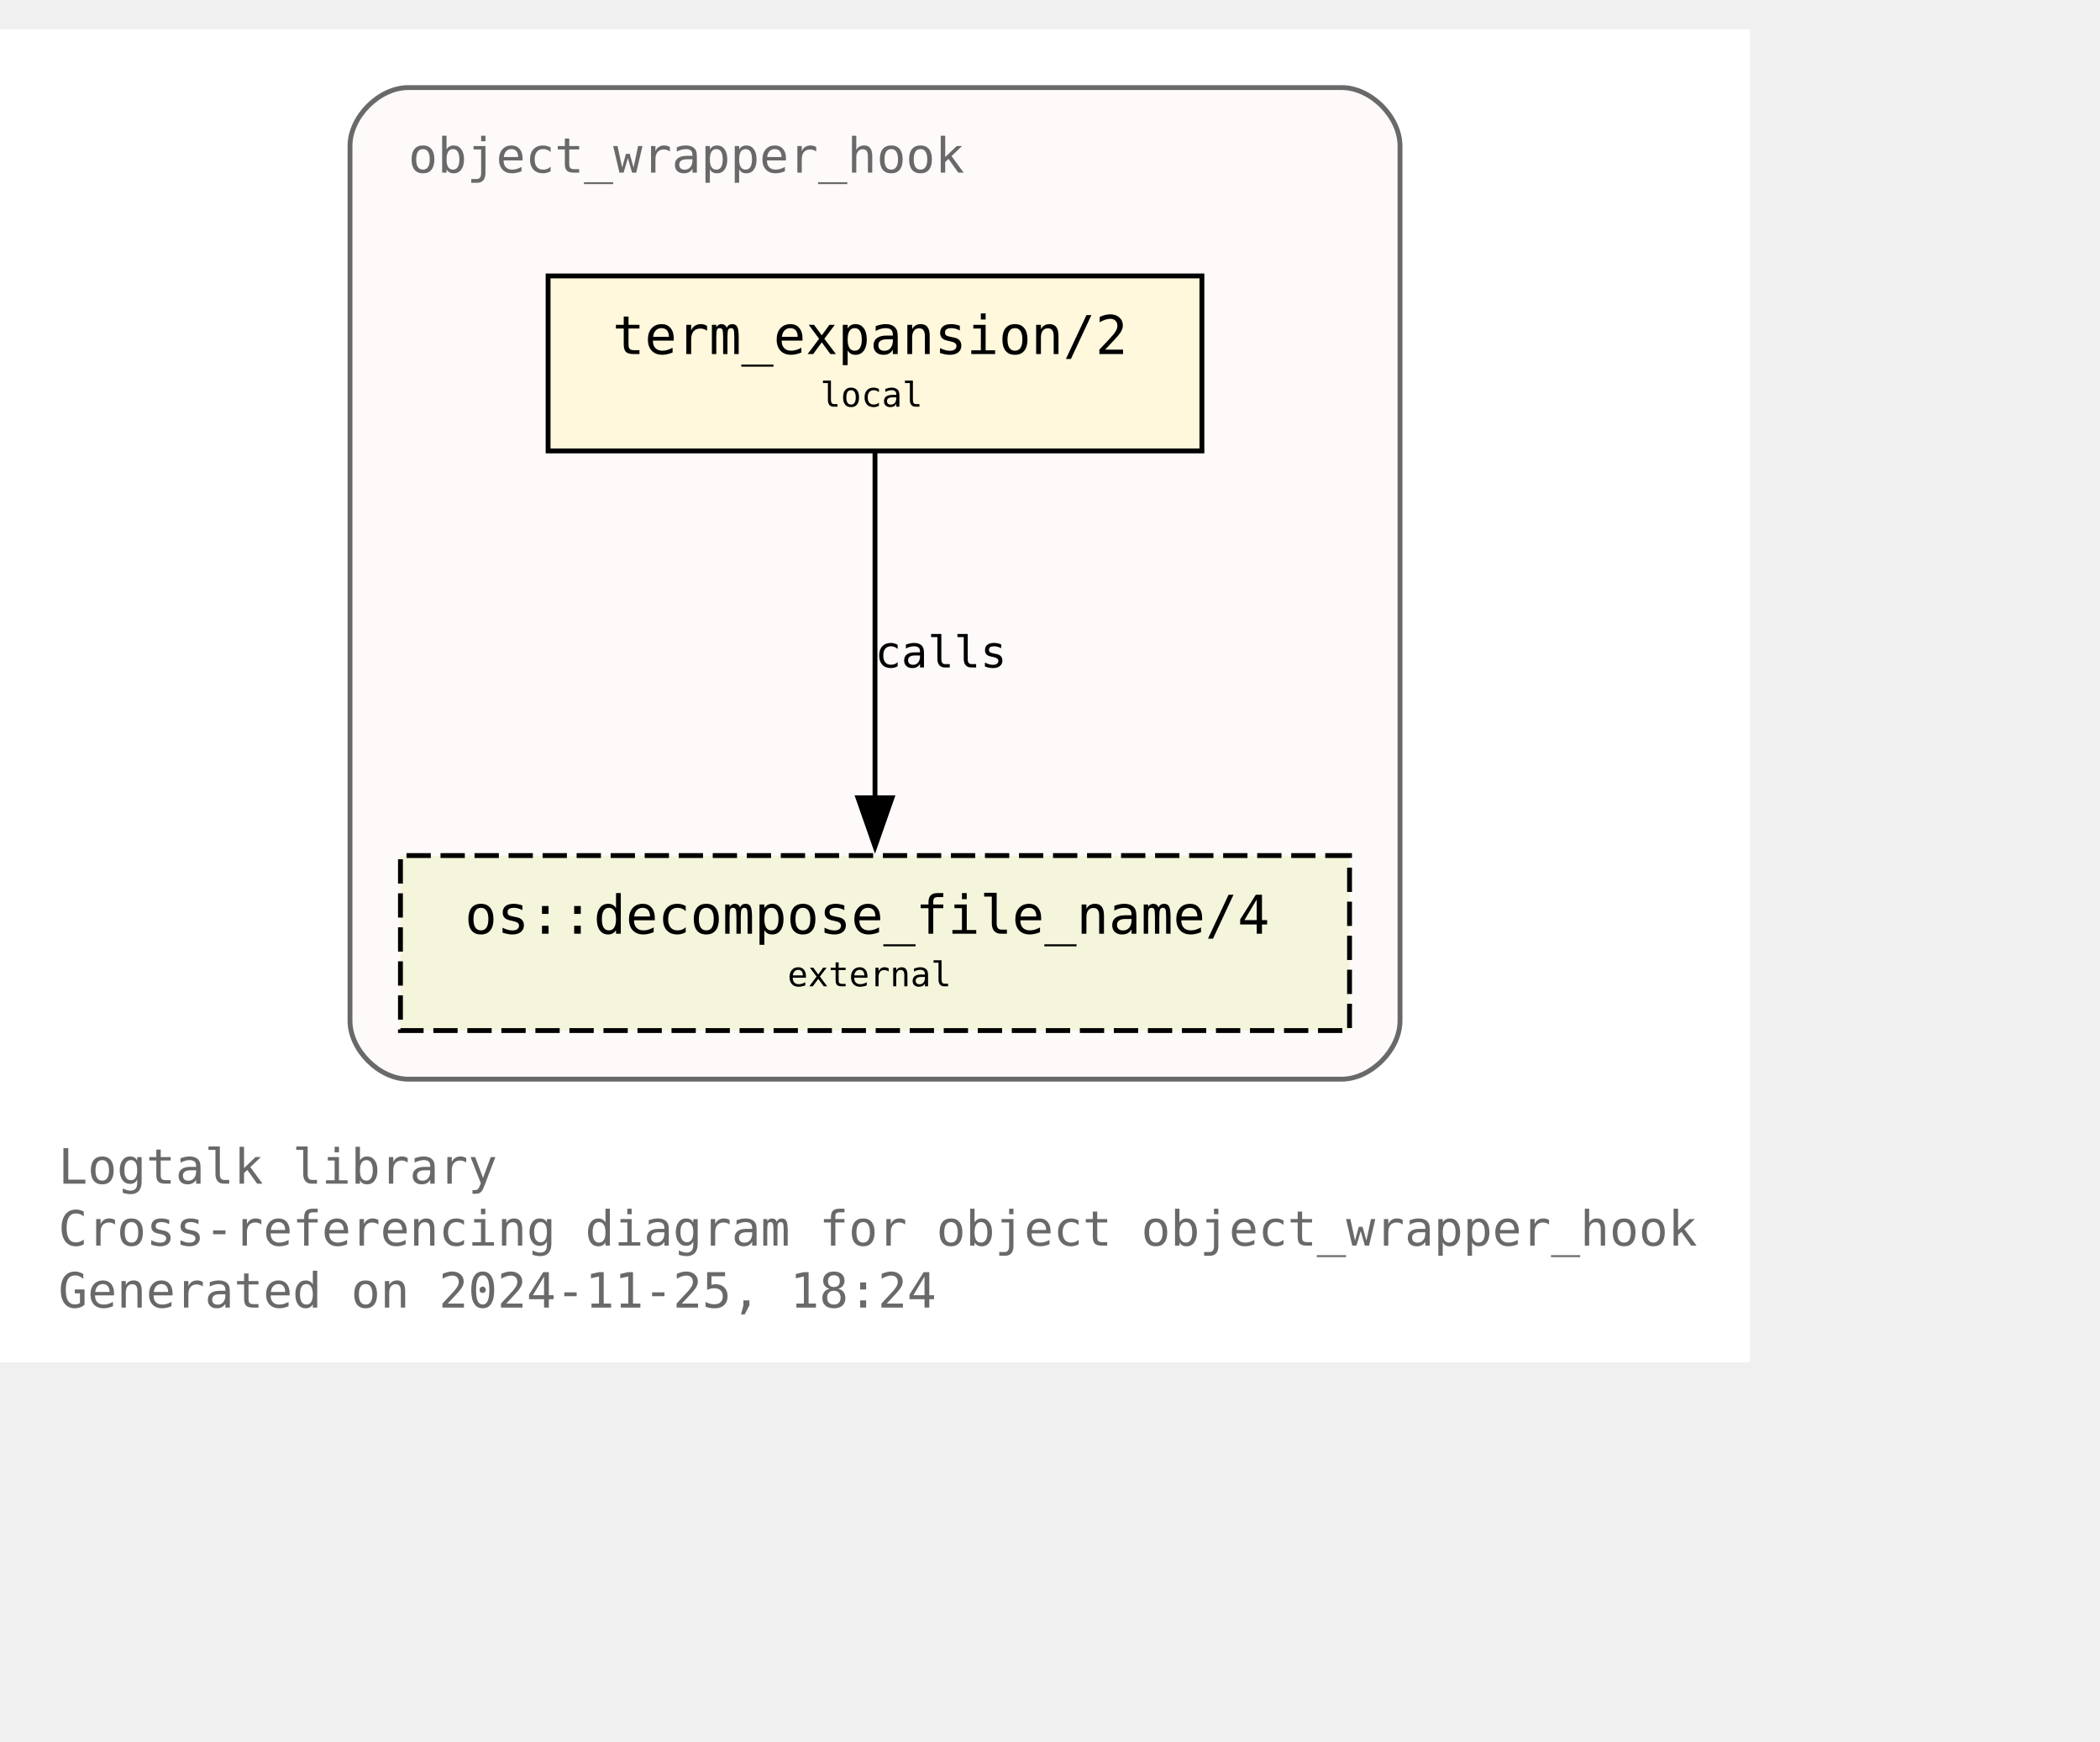
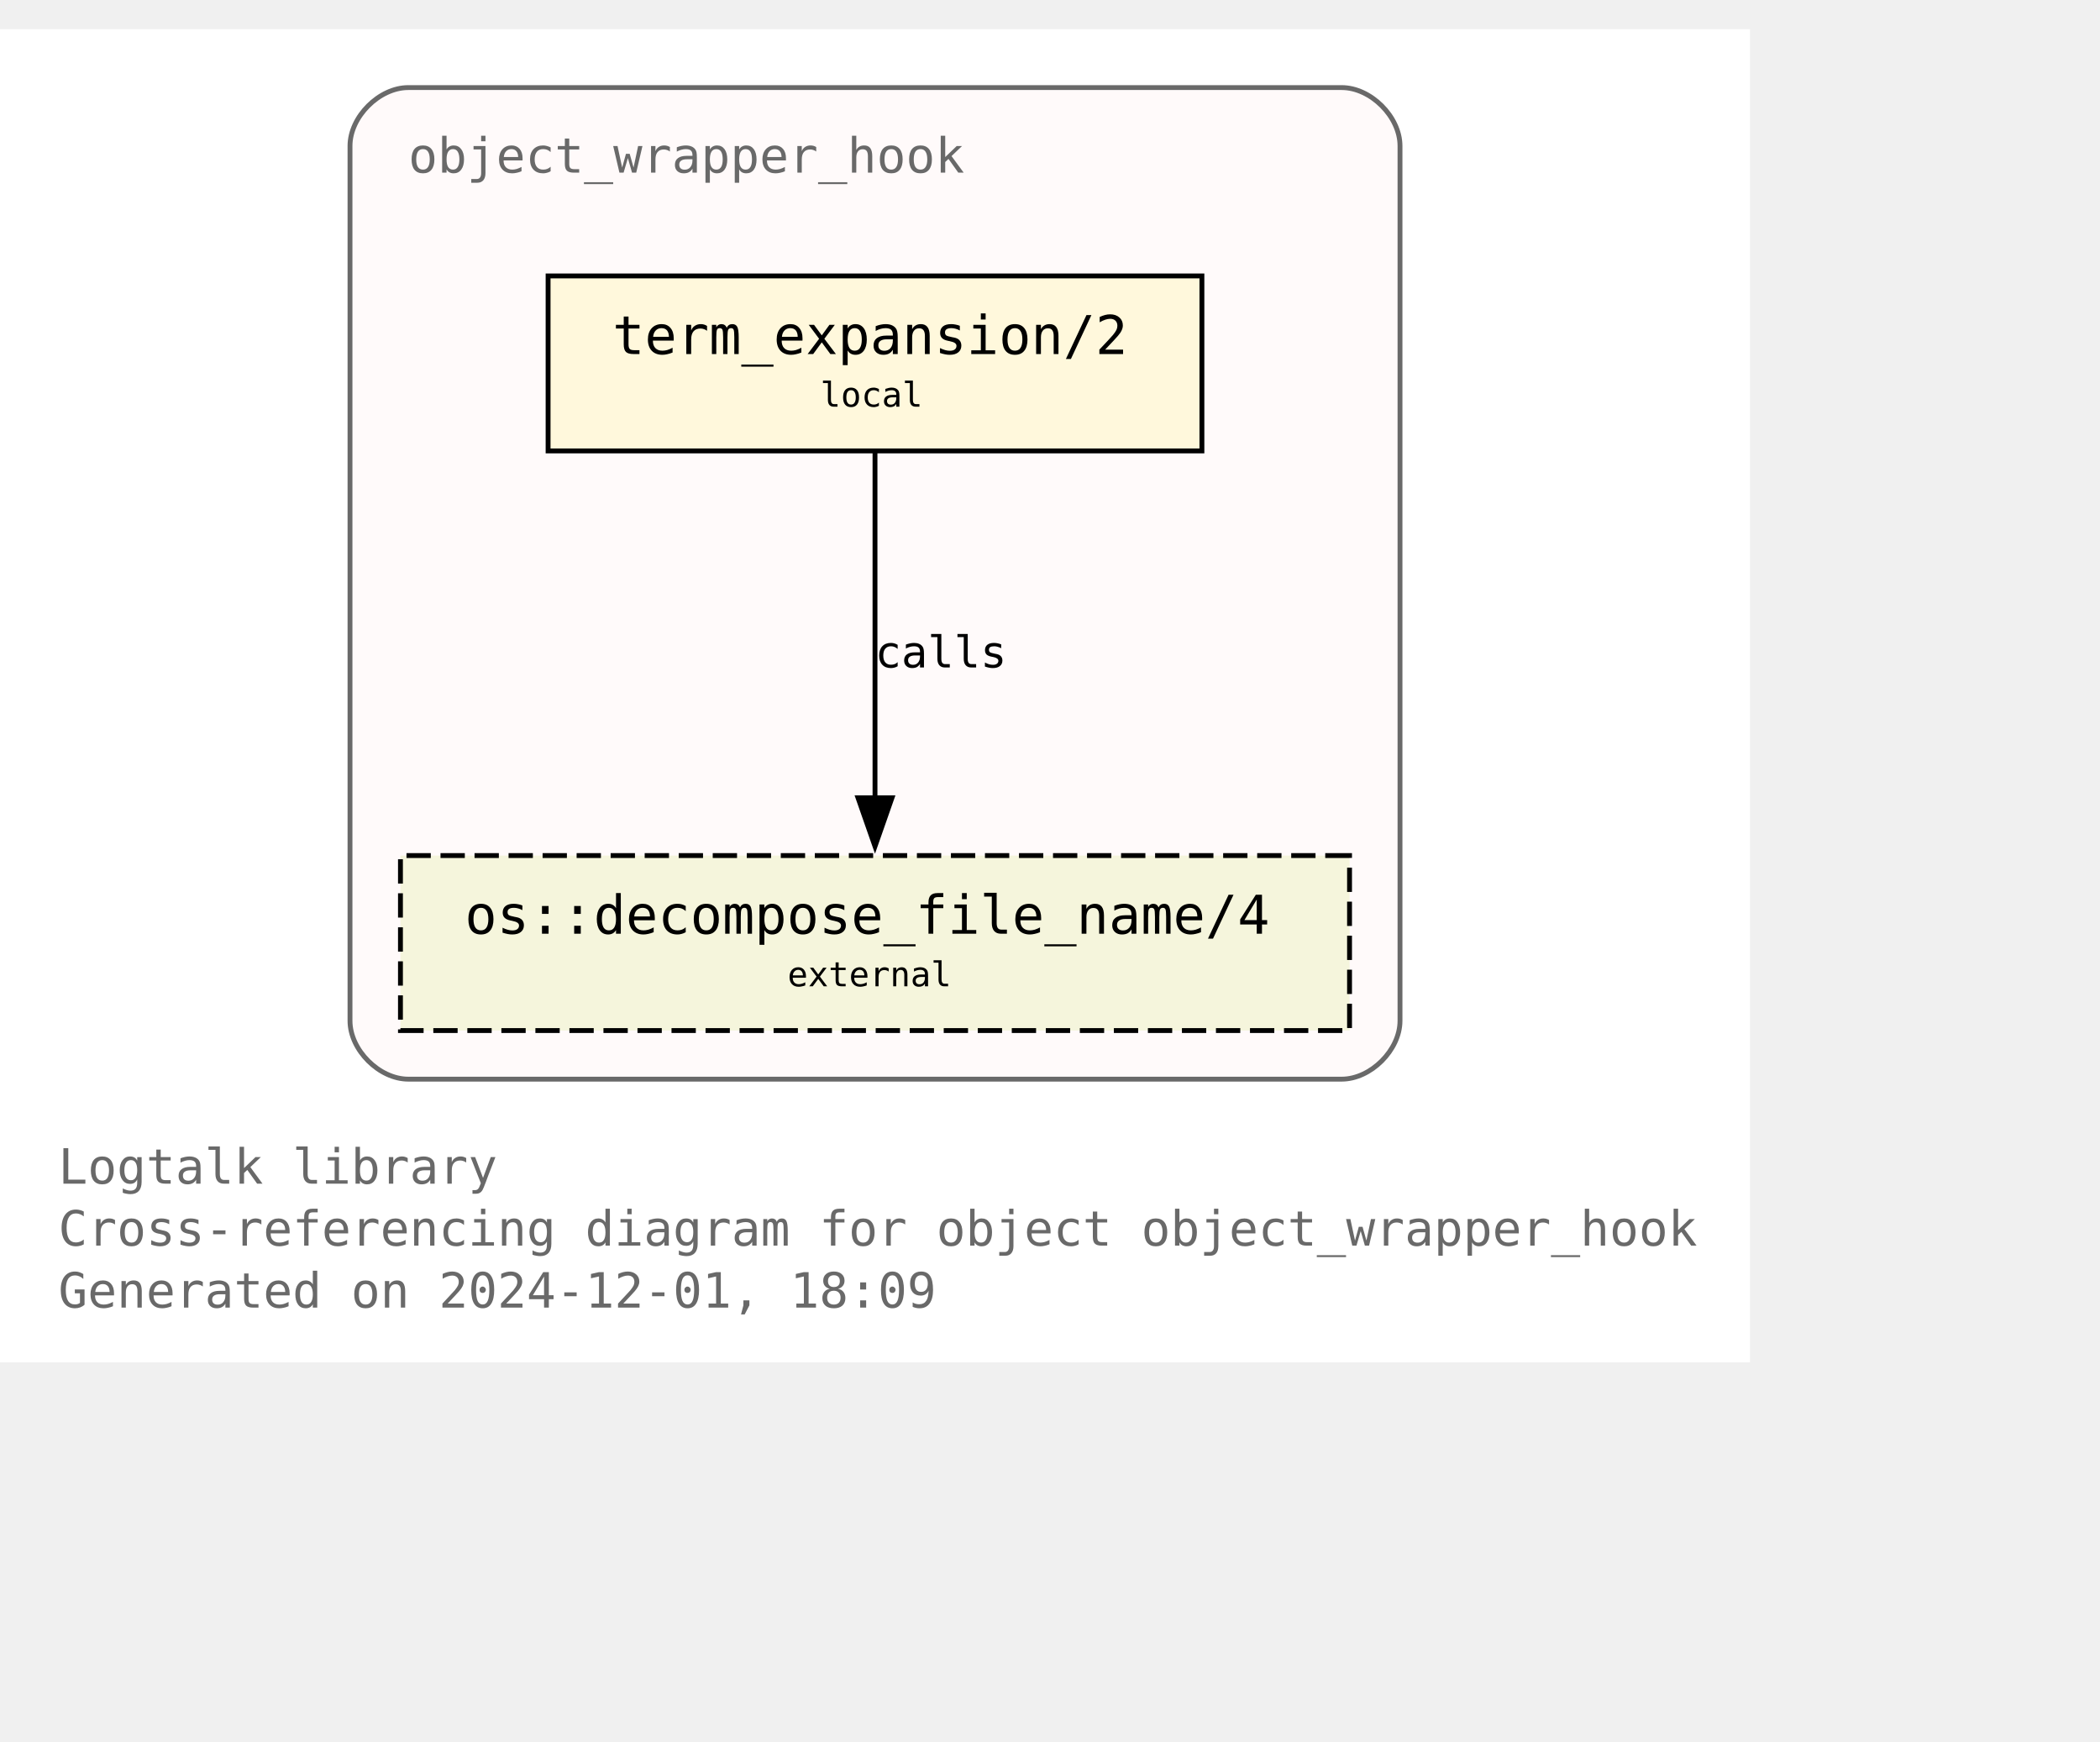
<svg xmlns="http://www.w3.org/2000/svg" xmlns:xlink="http://www.w3.org/1999/xlink" width="504pt" height="418pt" viewBox="72.00 72.00 432.00 346.25">
  <g id="graph0" class="graph" transform="scale(1 1) rotate(0) translate(76 342.25)">
    <polygon fill="white" stroke="none" points="-4,4 -4,-270.25 356,-270.25 356,4 -4,4" />
    <text text-anchor="start" x="8" y="-32.75" font-family="Monospace" font-size="10.00" fill="dimgray">Logtalk library</text>
    <text text-anchor="start" x="8" y="-20" font-family="Monospace" font-size="10.00" fill="dimgray">Cross-referencing diagram for object object_wrapper_hook</text>
-     <text text-anchor="start" x="8" y="-7.25" font-family="Monospace" font-size="10.00" fill="dimgray">Generated on 2024-11-25, 18:24</text>
+     <text text-anchor="start" x="8" y="-7.25" font-family="Monospace" font-size="10.00" fill="dimgray">Generated on 2024-12-01, 18:09</text>
    <g id="clust1" class="cluster">
      <g id="a_clust1">
        <a xlink:title="object_wrapper_hook">
          <path fill="snow" stroke="dimgray" d="M80,-54.25C80,-54.25 272,-54.25 272,-54.25 278,-54.25 284,-60.25 284,-66.25 284,-66.25 284,-246.25 284,-246.25 284,-252.25 278,-258.25 272,-258.25 272,-258.25 80,-258.25 80,-258.25 74,-258.25 68,-252.25 68,-246.25 68,-246.25 68,-66.25 68,-66.25 68,-60.25 74,-54.25 80,-54.25" />
          <g id="a_clust1_0">
-             <a xlink:href="https://github.com/LogtalkDotOrg/logtalk3/tree/f7ef5b5d8a0c41584269c7360eab798b55a8e699/library/hook_objects/object_wrapper_hook.lgt" xlink:title="https://github.com/LogtalkDotOrg/logtalk3/tree/f7ef5b5d8a0c41584269c7360eab798b55a8e699/library/hook_objects/object_wrapper_hook.lgt">
+             <a xlink:href="https://github.com/LogtalkDotOrg/logtalk3/tree/4ae631934efa63086f1f55af3c9a1220dd23c3a2/library/hook_objects/object_wrapper_hook.lgt" xlink:title="https://github.com/LogtalkDotOrg/logtalk3/tree/4ae631934efa63086f1f55af3c9a1220dd23c3a2/library/hook_objects/object_wrapper_hook.lgt">
              <text text-anchor="start" x="80" y="-240.75" font-family="Monospace" font-size="10.00" fill="dimgray">object_wrapper_hook</text>
            </a>
          </g>
        </a>
      </g>
    </g>
    <g id="node1" class="node">
      <g id="a_node1">
-         <a xlink:href="https://github.com/LogtalkDotOrg/logtalk3/tree/f7ef5b5d8a0c41584269c7360eab798b55a8e699/library/hook_objects/object_wrapper_hook.lgt#L39" xlink:title="https://github.com/LogtalkDotOrg/logtalk3/tree/f7ef5b5d8a0c41584269c7360eab798b55a8e699/library/hook_objects/object_wrapper_hook.lgt#L39">
+         <a xlink:href="https://github.com/LogtalkDotOrg/logtalk3/tree/4ae631934efa63086f1f55af3c9a1220dd23c3a2/library/hook_objects/object_wrapper_hook.lgt#L39" xlink:title="https://github.com/LogtalkDotOrg/logtalk3/tree/4ae631934efa63086f1f55af3c9a1220dd23c3a2/library/hook_objects/object_wrapper_hook.lgt#L39">
          <polygon fill="cornsilk" stroke="black" points="243.25,-219.5 108.75,-219.5 108.75,-183.5 243.25,-183.5 243.25,-219.5" />
          <text text-anchor="start" x="116.75" y="-204.2" font-family="Monospace" font-size="9.00"> </text>
          <text text-anchor="start" x="122" y="-203.43" font-family="Monospace" font-size="11.00">term_expansion/2</text>
          <text text-anchor="start" x="230" y="-204.2" font-family="Monospace" font-size="9.00"> </text>
          <text text-anchor="start" x="116.75" y="-191.82" font-family="Monospace" font-size="9.00"> </text>
          <text text-anchor="start" x="164.75" y="-192.6" font-family="Monospace" font-size="7.00">local</text>
          <text text-anchor="start" x="230" y="-191.82" font-family="Monospace" font-size="9.00"> </text>
        </a>
      </g>
    </g>
    <g id="node2" class="node">
      <g id="a_node2">
        <a xlink:href="https://logtalk.org/library/osp_0.html#decompose-file-name-4" xlink:title="https://logtalk.org/library/osp_0.html#decompose-file-name-4">
          <polygon fill="beige" stroke="black" stroke-dasharray="5,2" points="273.62,-100.25 78.38,-100.25 78.38,-64.25 273.62,-64.25 273.62,-100.25" />
          <text text-anchor="start" x="86.38" y="-84.95" font-family="Monospace" font-size="9.00"> </text>
          <text text-anchor="start" x="91.62" y="-84.17" font-family="Monospace" font-size="11.00">os::decompose_file_name/4</text>
          <text text-anchor="start" x="260.38" y="-84.95" font-family="Monospace" font-size="9.00"> </text>
          <text text-anchor="start" x="86.38" y="-72.58" font-family="Monospace" font-size="9.00"> </text>
          <text text-anchor="start" x="158" y="-73.35" font-family="Monospace" font-size="7.00">external</text>
          <text text-anchor="start" x="260.38" y="-72.58" font-family="Monospace" font-size="9.00"> </text>
        </a>
      </g>
    </g>
    <g id="edge1" class="edge">
      <g id="a_edge1">
-         <a xlink:href="https://github.com/LogtalkDotOrg/logtalk3/tree/f7ef5b5d8a0c41584269c7360eab798b55a8e699/library/hook_objects/object_wrapper_hook.lgt#L39" xlink:title="calls">
+         <a xlink:href="https://github.com/LogtalkDotOrg/logtalk3/tree/4ae631934efa63086f1f55af3c9a1220dd23c3a2/library/hook_objects/object_wrapper_hook.lgt#L39" xlink:title="calls">
          <path fill="none" stroke="black" d="M176,-183.2C176,-164.5 176,-134.37 176,-112.08" />
          <polygon fill="black" stroke="black" points="179.5,-112.14 176,-102.14 172.5,-112.14 179.5,-112.14" />
        </a>
      </g>
      <g id="a_edge1-label">
-         <a xlink:href="https://github.com/LogtalkDotOrg/logtalk3/tree/f7ef5b5d8a0c41584269c7360eab798b55a8e699/library/hook_objects/object_wrapper_hook.lgt#L39" xlink:title="https://github.com/LogtalkDotOrg/logtalk3/tree/f7ef5b5d8a0c41584269c7360eab798b55a8e699/library/hook_objects/object_wrapper_hook.lgt#L39">
+         <a xlink:href="https://github.com/LogtalkDotOrg/logtalk3/tree/4ae631934efa63086f1f55af3c9a1220dd23c3a2/library/hook_objects/object_wrapper_hook.lgt#L39" xlink:title="https://github.com/LogtalkDotOrg/logtalk3/tree/4ae631934efa63086f1f55af3c9a1220dd23c3a2/library/hook_objects/object_wrapper_hook.lgt#L39">
          <text text-anchor="start" x="176" y="-138.95" font-family="Monospace" font-size="9.00">calls</text>
        </a>
      </g>
    </g>
  </g>
</svg>
